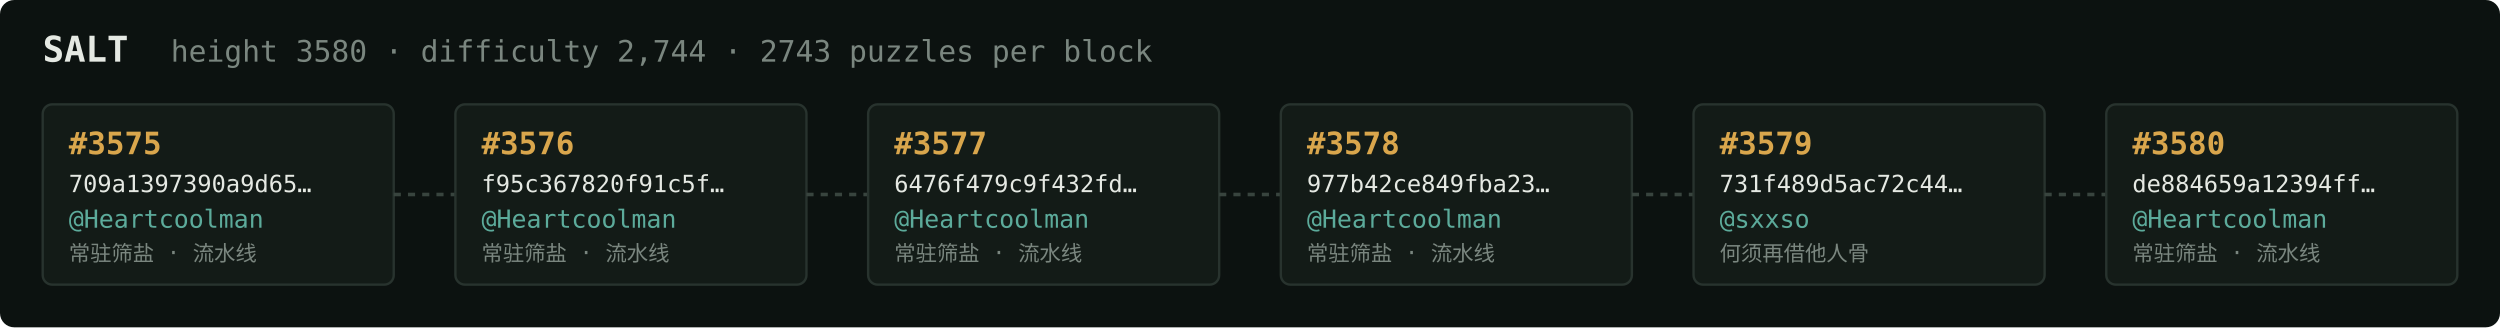
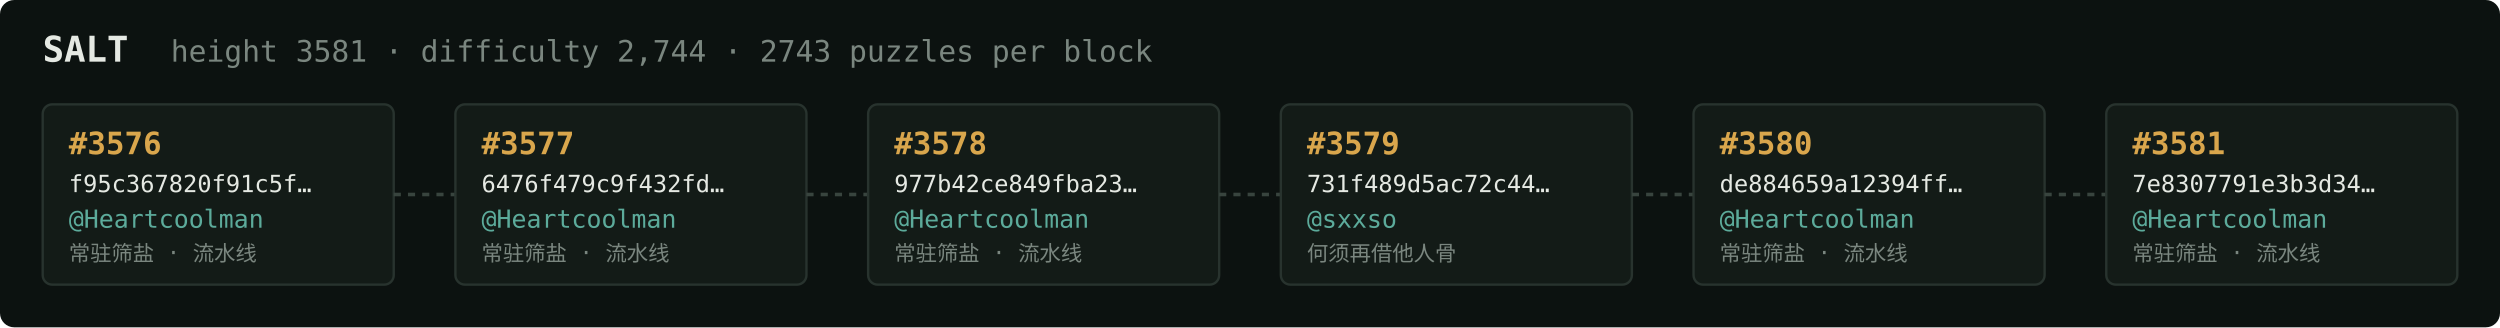
<svg xmlns="http://www.w3.org/2000/svg" width="1054" height="138" viewBox="0 0 1054 138" font-family="ui-monospace,SFMono-Regular,Menlo,monospace">
  <rect fill="#0c1210" width="1054" height="138" rx="6" />
  <text x="18" y="26" fill="#e5e9e3" font-size="15" font-weight="700">SALT</text>
-   <text x="72" y="26" fill="#7a867f" font-size="12.5">height 3580 · difficulty 2,744 · 2743 puzzles per block</text>
+   <text x="72" y="26" fill="#7a867f" font-size="12.5">height 3581 · difficulty 2,744 · 2743 puzzles per block</text>
  <rect x="18" y="44" width="148" height="76" rx="4" fill="#131b17" stroke="#28332e" stroke-width="1" />
-   <text x="29" y="65" fill="#d9a64c" font-size="13" font-weight="700">#3575</text>
-   <text x="29" y="81" fill="#e5e9e3" font-size="10">709a1397390a9d65…</text>
+   <text x="29" y="65" fill="#d9a64c" font-size="13" font-weight="700">#3576</text>
+   <text x="29" y="81" fill="#e5e9e3" font-size="10">f95c367820f91c5f…</text>
  <text x="29" y="96" fill="#5cab9b" font-size="10.5">@Heartcoolman</text>
  <text x="29" y="110" fill="#7a867f" font-size="9">常驻筛盐 · 流水线</text>
  <line x1="166" y1="82.0" x2="192" y2="82.0" stroke="#38443e" stroke-width="1.5" stroke-dasharray="3 3" />
  <rect x="192" y="44" width="148" height="76" rx="4" fill="#131b17" stroke="#28332e" stroke-width="1" />
-   <text x="203" y="65" fill="#d9a64c" font-size="13" font-weight="700">#3576</text>
-   <text x="203" y="81" fill="#e5e9e3" font-size="10">f95c367820f91c5f…</text>
+   <text x="203" y="65" fill="#d9a64c" font-size="13" font-weight="700">#3577</text>
+   <text x="203" y="81" fill="#e5e9e3" font-size="10">6476f479c9f432fd…</text>
  <text x="203" y="96" fill="#5cab9b" font-size="10.5">@Heartcoolman</text>
  <text x="203" y="110" fill="#7a867f" font-size="9">常驻筛盐 · 流水线</text>
  <line x1="340" y1="82.0" x2="366" y2="82.0" stroke="#38443e" stroke-width="1.5" stroke-dasharray="3 3" />
  <rect x="366" y="44" width="148" height="76" rx="4" fill="#131b17" stroke="#28332e" stroke-width="1" />
-   <text x="377" y="65" fill="#d9a64c" font-size="13" font-weight="700">#3577</text>
-   <text x="377" y="81" fill="#e5e9e3" font-size="10">6476f479c9f432fd…</text>
+   <text x="377" y="65" fill="#d9a64c" font-size="13" font-weight="700">#3578</text>
+   <text x="377" y="81" fill="#e5e9e3" font-size="10">977b42ce849fba23…</text>
  <text x="377" y="96" fill="#5cab9b" font-size="10.5">@Heartcoolman</text>
  <text x="377" y="110" fill="#7a867f" font-size="9">常驻筛盐 · 流水线</text>
  <line x1="514" y1="82.0" x2="540" y2="82.0" stroke="#38443e" stroke-width="1.5" stroke-dasharray="3 3" />
  <rect x="540" y="44" width="148" height="76" rx="4" fill="#131b17" stroke="#28332e" stroke-width="1" />
-   <text x="551" y="65" fill="#d9a64c" font-size="13" font-weight="700">#3578</text>
-   <text x="551" y="81" fill="#e5e9e3" font-size="10">977b42ce849fba23…</text>
-   <text x="551" y="96" fill="#5cab9b" font-size="10.5">@Heartcoolman</text>
-   <text x="551" y="110" fill="#7a867f" font-size="9">常驻筛盐 · 流水线</text>
+   <text x="551" y="65" fill="#d9a64c" font-size="13" font-weight="700">#3579</text>
+   <text x="551" y="81" fill="#e5e9e3" font-size="10">731f489d5ac72c44…</text>
+   <text x="551" y="96" fill="#5cab9b" font-size="10.5">@sxxso</text>
+   <text x="551" y="110" fill="#7a867f" font-size="9">何须再借他人骨</text>
  <line x1="688" y1="82.0" x2="714" y2="82.0" stroke="#38443e" stroke-width="1.5" stroke-dasharray="3 3" />
  <rect x="714" y="44" width="148" height="76" rx="4" fill="#131b17" stroke="#28332e" stroke-width="1" />
-   <text x="725" y="65" fill="#d9a64c" font-size="13" font-weight="700">#3579</text>
-   <text x="725" y="81" fill="#e5e9e3" font-size="10">731f489d5ac72c44…</text>
-   <text x="725" y="96" fill="#5cab9b" font-size="10.5">@sxxso</text>
-   <text x="725" y="110" fill="#7a867f" font-size="9">何须再借他人骨</text>
+   <text x="725" y="65" fill="#d9a64c" font-size="13" font-weight="700">#3580</text>
+   <text x="725" y="81" fill="#e5e9e3" font-size="10">de884659a12394ff…</text>
+   <text x="725" y="96" fill="#5cab9b" font-size="10.5">@Heartcoolman</text>
+   <text x="725" y="110" fill="#7a867f" font-size="9">常驻筛盐 · 流水线</text>
  <line x1="862" y1="82.0" x2="888" y2="82.0" stroke="#38443e" stroke-width="1.5" stroke-dasharray="3 3" />
  <rect x="888" y="44" width="148" height="76" rx="4" fill="#131b17" stroke="#28332e" stroke-width="1" />
-   <text x="899" y="65" fill="#d9a64c" font-size="13" font-weight="700">#3580</text>
-   <text x="899" y="81" fill="#e5e9e3" font-size="10">de884659a12394ff…</text>
+   <text x="899" y="65" fill="#d9a64c" font-size="13" font-weight="700">#3581</text>
+   <text x="899" y="81" fill="#e5e9e3" font-size="10">7e8307791e3b3d34…</text>
  <text x="899" y="96" fill="#5cab9b" font-size="10.5">@Heartcoolman</text>
  <text x="899" y="110" fill="#7a867f" font-size="9">常驻筛盐 · 流水线</text>
</svg>
